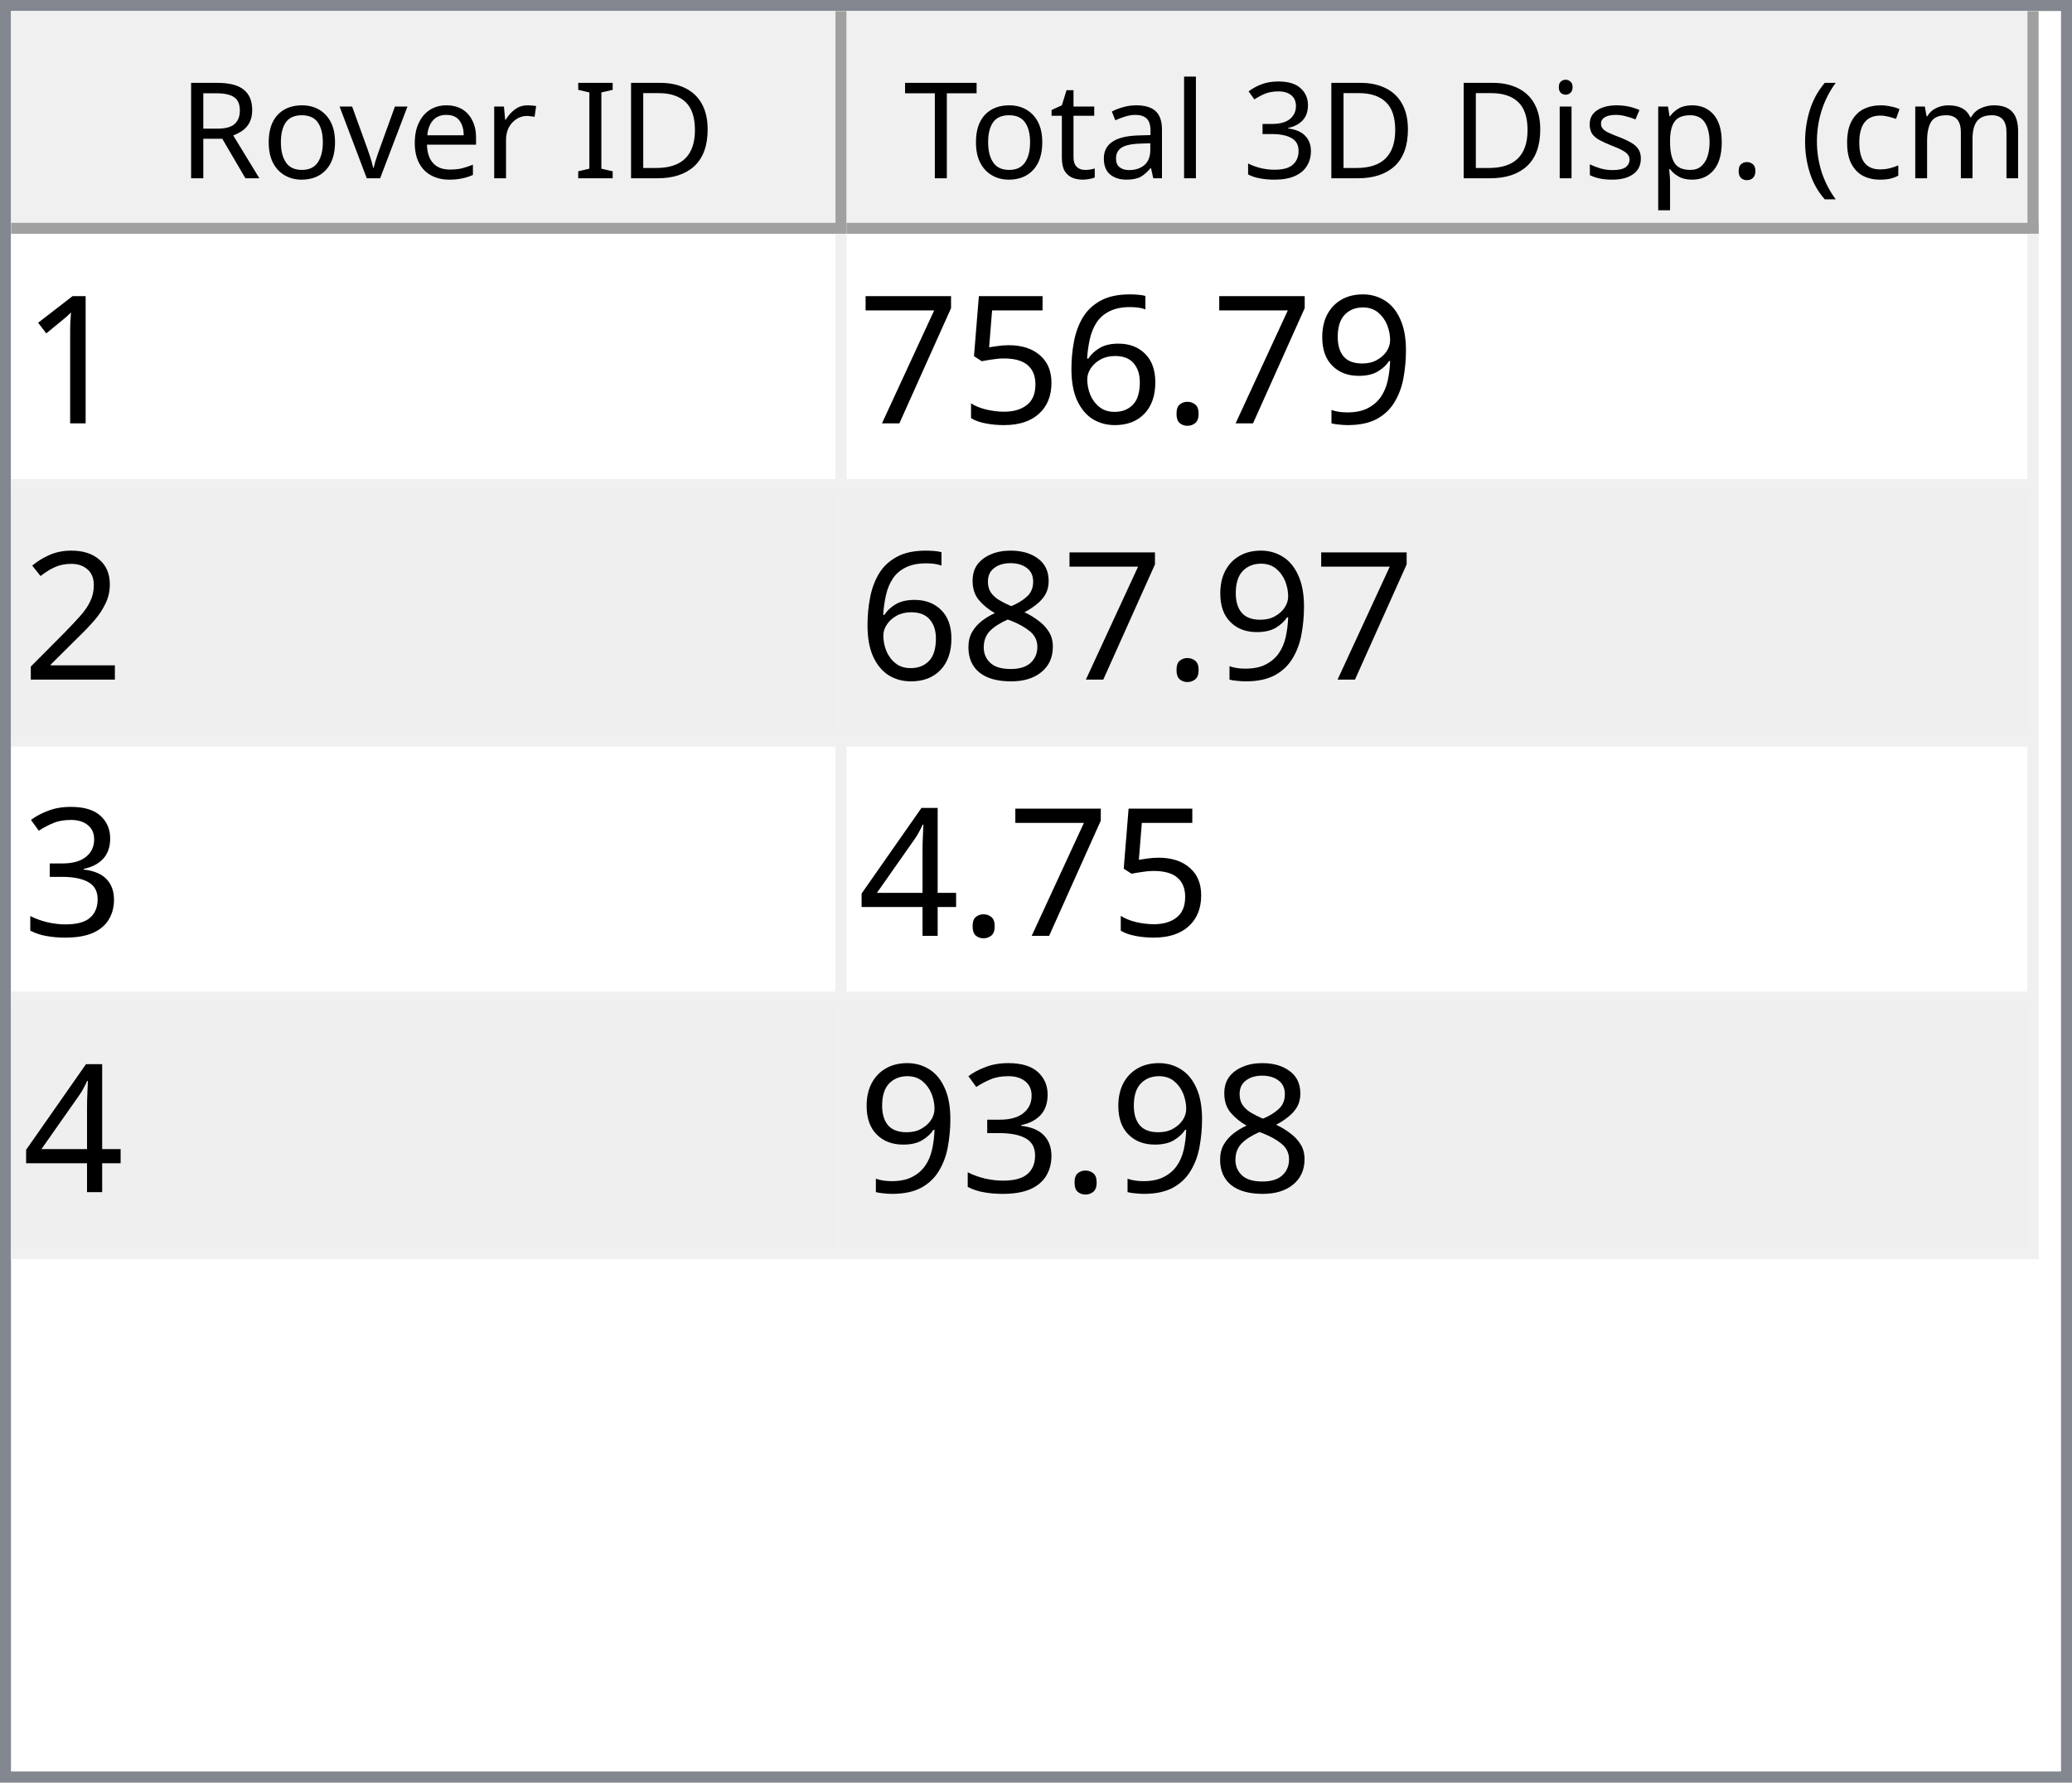
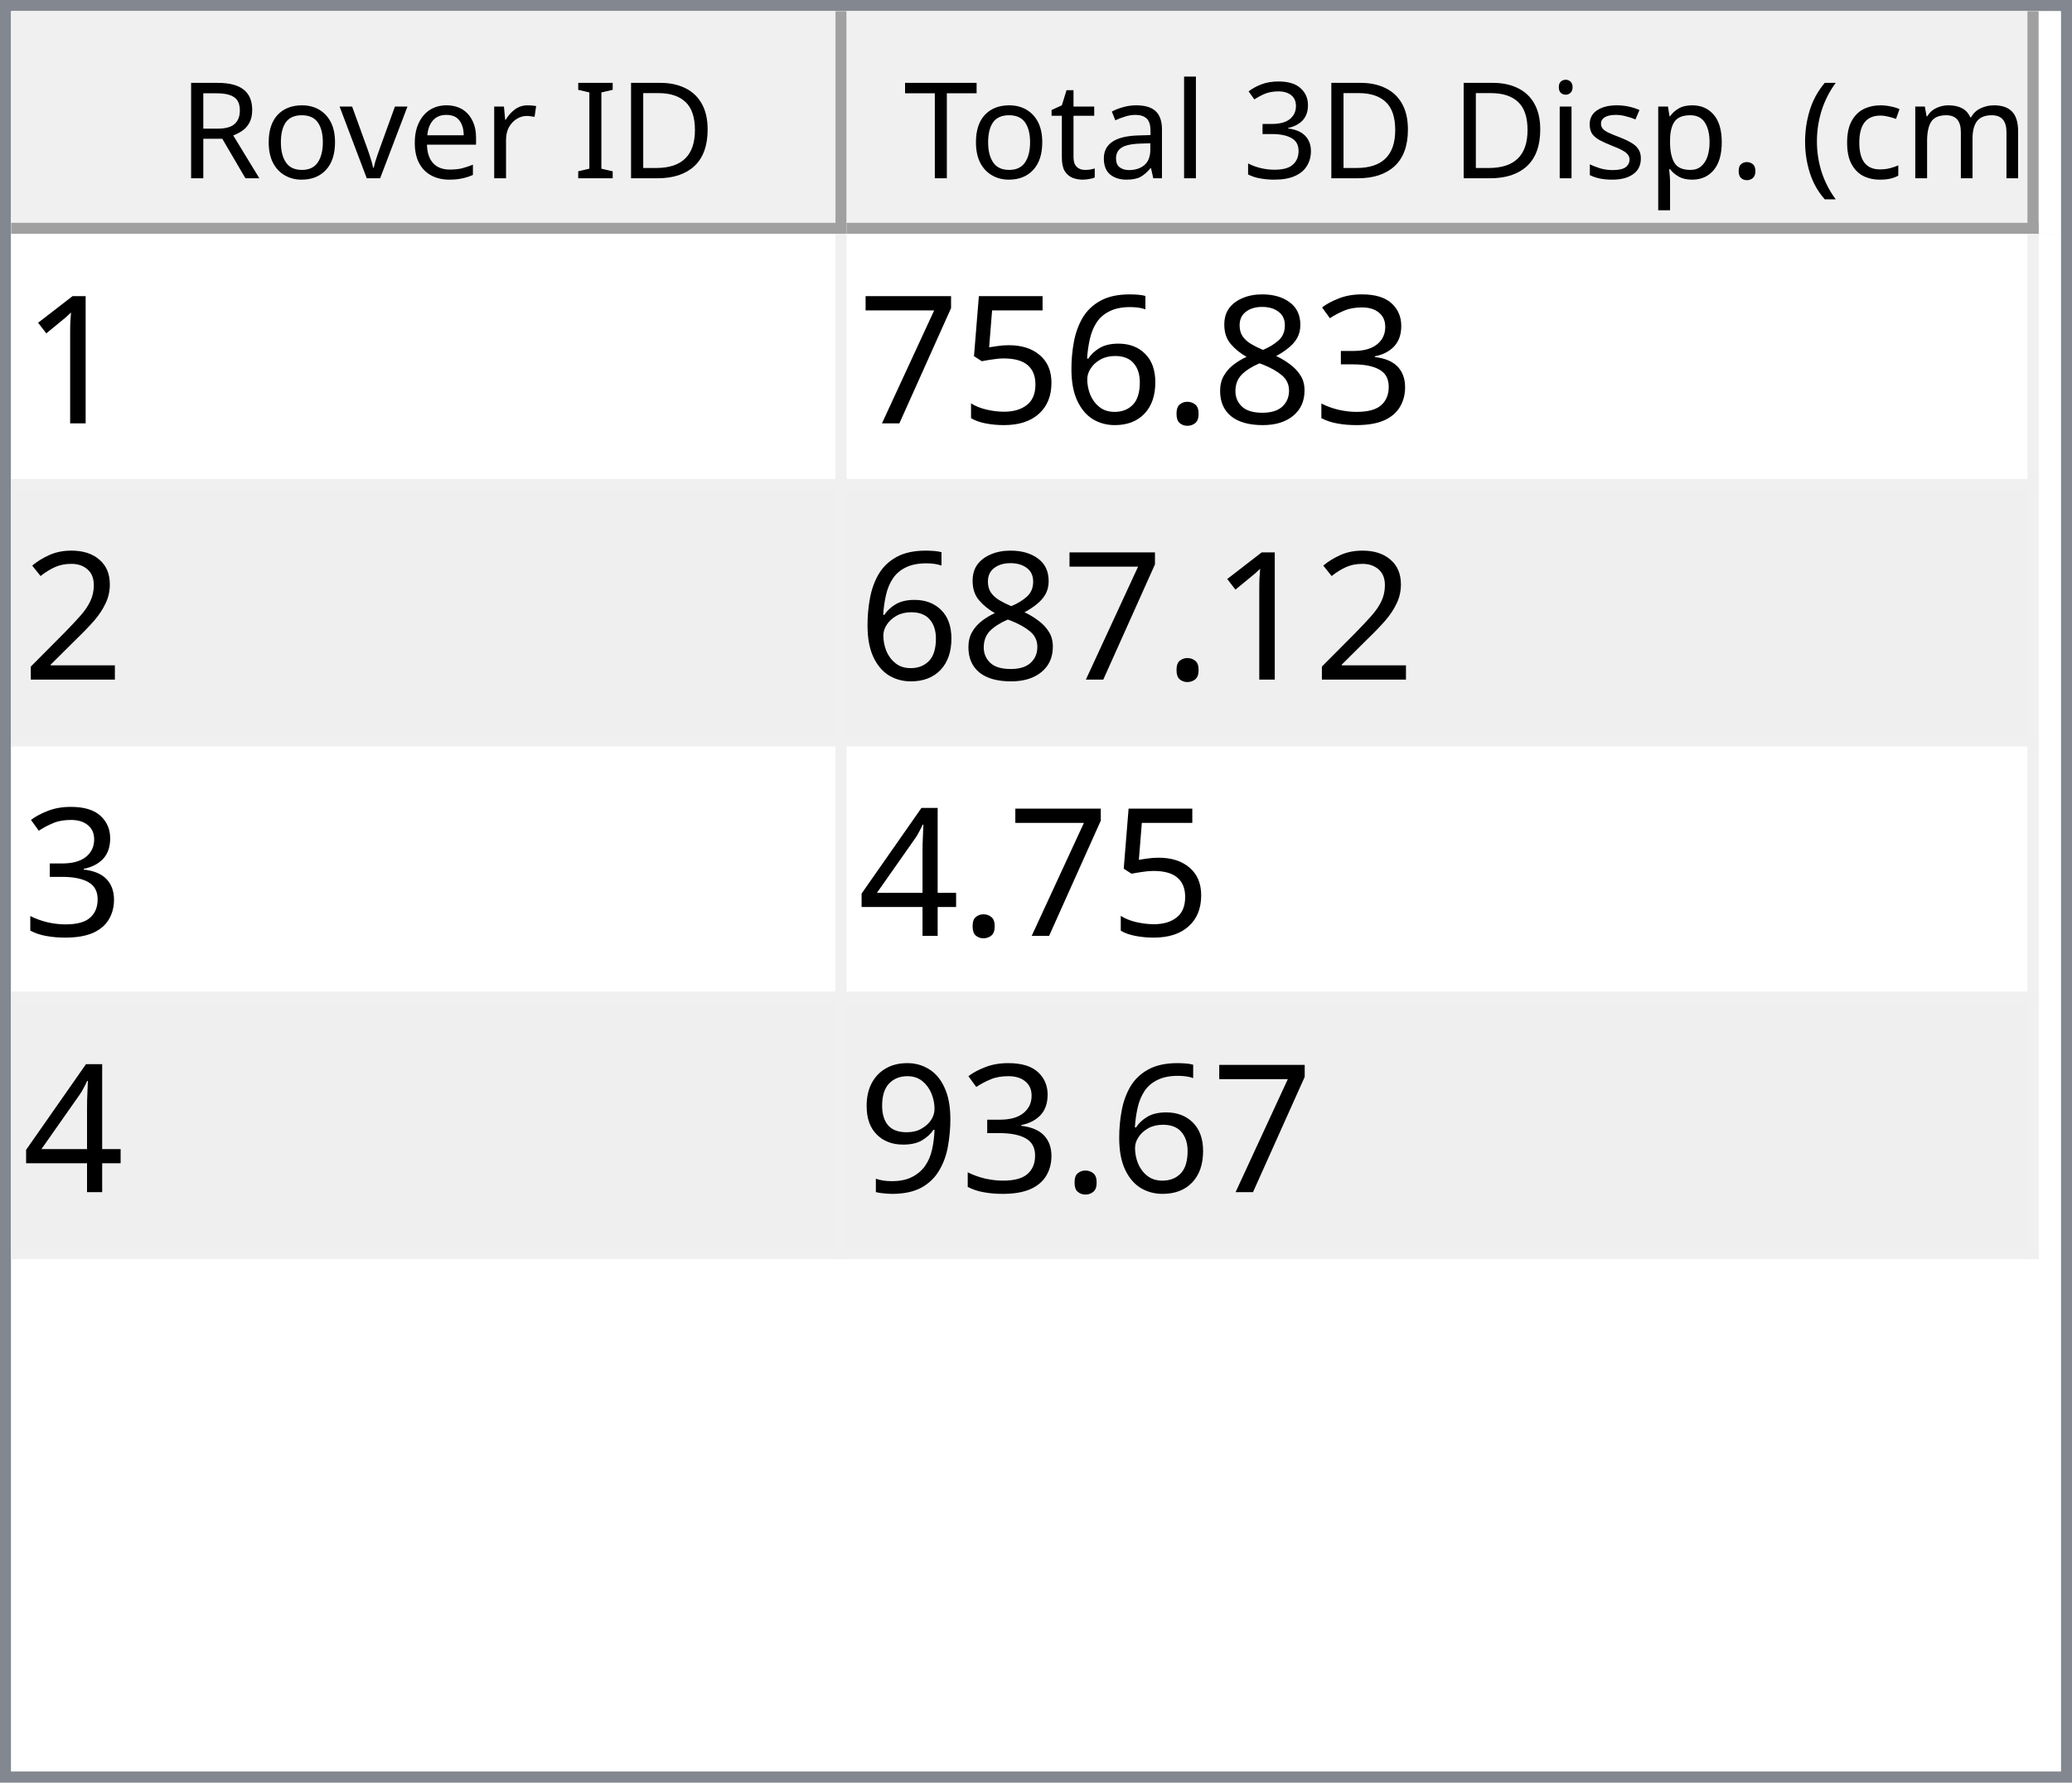
<svg xmlns="http://www.w3.org/2000/svg" style="fill-opacity:1; color-rendering:auto; color-interpolation:auto; text-rendering:auto; stroke:black; stroke-linecap:square; stroke-miterlimit:10; shape-rendering:auto; stroke-opacity:1; fill:black; stroke-dasharray:none; font-weight:normal; stroke-width:1; font-family:'Dialog'; font-style:normal; stroke-linejoin:miter; font-size:12px; stroke-dashoffset:0; image-rendering:auto;" width="186" height="160">
  <defs id="genericDefs" />
  <g>
    <defs id="defs1">
      <clipPath clipPathUnits="userSpaceOnUse" id="clipPath1">
        <path d="M0 0 L186 0 L186 160 L0 160 L0 0 Z" />
      </clipPath>
      <clipPath clipPathUnits="userSpaceOnUse" id="clipPath2">
        <path d="M0 0 L0 160 L186 160 L186 0 Z" />
      </clipPath>
      <clipPath clipPathUnits="userSpaceOnUse" id="clipPath3">
        <path d="M0 0 L0 20 L184 20 L184 0 Z" />
      </clipPath>
      <clipPath clipPathUnits="userSpaceOnUse" id="clipPath4">
        <path d="M0 0 L0 20 L75 20 L75 0 Z" />
      </clipPath>
      <clipPath clipPathUnits="userSpaceOnUse" id="clipPath5">
        <path d="M1 1 L1 19 L74 19 L74 1 Z" />
      </clipPath>
      <clipPath clipPathUnits="userSpaceOnUse" id="clipPath6">
        <path d="M0 0 L0 18 L73 18 L73 0 Z" />
      </clipPath>
      <clipPath clipPathUnits="userSpaceOnUse" id="clipPath7">
        <path d="M-0.5 -0.5 L-0.5 19.5 L74.5 19.5 L74.5 -0.5 Z" />
      </clipPath>
      <clipPath clipPathUnits="userSpaceOnUse" id="clipPath8">
        <path d="M0 0 L0 20 L107 20 L107 0 Z" />
      </clipPath>
      <clipPath clipPathUnits="userSpaceOnUse" id="clipPath9">
        <path d="M1 1 L1 19 L106 19 L106 1 Z" />
      </clipPath>
      <clipPath clipPathUnits="userSpaceOnUse" id="clipPath10">
        <path d="M0 0 L0 18 L105 18 L105 0 Z" />
      </clipPath>
      <clipPath clipPathUnits="userSpaceOnUse" id="clipPath11">
        <path d="M-0.5 -0.5 L-0.5 19.5 L106.5 19.5 L106.5 -0.5 Z" />
      </clipPath>
      <clipPath clipPathUnits="userSpaceOnUse" id="clipPath12">
        <path d="M0 0 L0 138 L184 138 L184 0 Z" />
      </clipPath>
      <clipPath clipPathUnits="userSpaceOnUse" id="clipPath13">
        <path d="M0 0 L0 92 L182 92 L182 0 Z" />
      </clipPath>
      <clipPath clipPathUnits="userSpaceOnUse" id="clipPath14">
        <path d="M-0.5 -0.5 L-0.5 91.5 L181.5 91.5 L181.5 -0.5 Z" />
      </clipPath>
      <clipPath clipPathUnits="userSpaceOnUse" id="clipPath15">
        <path d="M0 0 L0 22 L74 22 L74 0 Z" />
      </clipPath>
      <clipPath clipPathUnits="userSpaceOnUse" id="clipPath16">
        <path d="M0 0 L0 22 L106 22 L106 0 Z" />
      </clipPath>
      <font horiz-adv-x="64.551" id="font1">
        <font-face ascent="107.91" descent="25.098" units-per-em="100" style="font-style:normal; font-family:Segoe UI; font-weight:normal;" />
        <missing-glyph horiz-adv-x="64.551" d="M8.109 0 L8.109 68.266 L56.453 68.266 L56.453 0 L8.109 0 ZM15.328 7.234 L49.219 7.234 L49.219 61.031 L15.328 61.031 L15.328 7.234 Z" />
        <glyph unicode="D" horiz-adv-x="70.117" d="M9.188 0 L9.188 70.016 L28.516 70.016 Q65.531 70.016 65.531 35.891 Q65.531 19.672 55.25 9.836 Q44.969 0 27.734 0 L9.188 0 ZM17.391 62.594 L17.391 7.422 L27.828 7.422 Q41.609 7.422 49.273 14.797 Q56.938 22.172 56.938 35.688 Q56.938 62.594 28.328 62.594 L17.391 62.594 Z" />
        <glyph unicode="I" horiz-adv-x="26.611" d="M17.391 0 L9.188 0 L9.188 70.016 L17.391 70.016 L17.391 0 Z" />
        <glyph unicode=" " horiz-adv-x="27.393" d="" />
        <glyph unicode="r" horiz-adv-x="34.766" d="M34.188 41.891 Q32.078 43.5 28.125 43.5 Q23 43.5 19.555 38.672 Q16.109 33.844 16.109 25.484 L16.109 0 L8.109 0 L8.109 50 L16.109 50 L16.109 39.703 L16.312 39.703 Q18.016 44.969 21.531 47.922 Q25.047 50.875 29.391 50.875 Q32.516 50.875 34.188 50.203 L34.188 41.891 Z" />
        <glyph unicode="e" horiz-adv-x="52.295" d="M48.297 23 L12.984 23 Q13.188 14.656 17.484 10.109 Q21.781 5.562 29.297 5.562 Q37.75 5.562 44.828 11.141 L44.828 3.609 Q38.234 -1.172 27.391 -1.172 Q16.797 -1.172 10.742 5.641 Q4.688 12.453 4.688 24.812 Q4.688 36.469 11.305 43.82 Q17.922 51.172 27.734 51.172 Q37.547 51.172 42.922 44.828 Q48.297 38.484 48.297 27.203 L48.297 23 ZM40.094 29.781 Q40.047 36.719 36.75 40.578 Q33.453 44.438 27.594 44.438 Q21.922 44.438 17.969 40.383 Q14.016 36.328 13.094 29.781 L40.094 29.781 Z" />
        <glyph unicode="v" horiz-adv-x="47.9" d="M47.406 50 L27.484 0 L19.625 0 L0.688 50 L9.469 50 L22.172 13.672 Q23.578 9.672 23.922 6.688 L24.125 6.688 Q24.609 10.453 25.688 13.484 L38.969 50 L47.406 50 Z" />
        <glyph unicode="o" horiz-adv-x="58.594" d="M29 -1.172 Q17.922 -1.172 11.305 5.836 Q4.688 12.844 4.688 24.422 Q4.688 37.016 11.57 44.094 Q18.453 51.172 30.172 51.172 Q41.359 51.172 47.633 44.289 Q53.906 37.406 53.906 25.203 Q53.906 13.234 47.141 6.031 Q40.375 -1.172 29 -1.172 ZM29.594 44.438 Q21.875 44.438 17.383 39.188 Q12.891 33.938 12.891 24.703 Q12.891 15.828 17.43 10.695 Q21.969 5.562 29.594 5.562 Q37.359 5.562 41.531 10.594 Q45.703 15.625 45.703 24.906 Q45.703 34.281 41.531 39.359 Q37.359 44.438 29.594 44.438 Z" />
        <glyph unicode="R" horiz-adv-x="59.814" d="M59.375 0 L49.609 0 L37.891 19.625 Q36.281 22.359 34.766 24.289 Q33.25 26.219 31.664 27.438 Q30.078 28.656 28.25 29.219 Q26.422 29.781 24.125 29.781 L17.391 29.781 L17.391 0 L9.188 0 L9.188 70.016 L30.078 70.016 Q34.672 70.016 38.555 68.867 Q42.438 67.719 45.289 65.375 Q48.141 63.031 49.758 59.547 Q51.375 56.062 51.375 51.375 Q51.375 47.703 50.273 44.656 Q49.172 41.609 47.148 39.211 Q45.125 36.812 42.266 35.133 Q39.406 33.453 35.844 32.516 L35.844 32.328 Q37.594 31.547 38.891 30.547 Q40.188 29.547 41.359 28.18 Q42.531 26.812 43.68 25.078 Q44.828 23.344 46.234 21.047 L59.375 0 ZM17.391 62.594 L17.391 37.203 L28.516 37.203 Q31.594 37.203 34.203 38.133 Q36.812 39.062 38.719 40.797 Q40.625 42.531 41.703 45.047 Q42.781 47.562 42.781 50.688 Q42.781 56.297 39.141 59.445 Q35.5 62.594 28.609 62.594 L17.391 62.594 Z" />
        <glyph unicode=")" horiz-adv-x="30.176" d="M8.297 -15.922 L1.172 -15.922 Q16.406 2.344 16.406 26.812 Q16.406 51.469 1.078 70.016 L8.297 70.016 Q23.531 52.156 23.531 26.703 Q23.531 1.375 8.297 -15.922 Z" />
        <glyph unicode="m" horiz-adv-x="86.133" d="M79.109 0 L71.094 0 L71.094 28.719 Q71.094 37.016 68.531 40.727 Q65.969 44.438 59.906 44.438 Q54.781 44.438 51.195 39.75 Q47.609 35.062 47.609 28.516 L47.609 0 L39.594 0 L39.594 29.688 Q39.594 44.438 28.219 44.438 Q22.953 44.438 19.531 40.016 Q16.109 35.594 16.109 28.516 L16.109 0 L8.109 0 L8.109 50 L16.109 50 L16.109 42.094 L16.312 42.094 Q21.625 51.172 31.844 51.172 Q36.969 51.172 40.773 48.312 Q44.578 45.453 46 40.828 Q51.562 51.172 62.594 51.172 Q79.109 51.172 79.109 30.812 L79.109 0 Z" />
        <glyph unicode="c" horiz-adv-x="46.191" d="M42.188 2.297 Q36.422 -1.172 28.516 -1.172 Q17.828 -1.172 11.258 5.789 Q4.688 12.75 4.688 23.828 Q4.688 36.188 11.766 43.68 Q18.844 51.172 30.672 51.172 Q37.25 51.172 42.281 48.734 L42.281 40.531 Q36.719 44.438 30.375 44.438 Q22.703 44.438 17.797 38.945 Q12.891 33.453 12.891 24.516 Q12.891 15.719 17.508 10.641 Q22.125 5.562 29.891 5.562 Q36.422 5.562 42.188 9.906 L42.188 2.297 Z" />
        <glyph unicode="(" horiz-adv-x="30.176" d="M29.109 -15.922 L21.969 -15.922 Q6.844 1.375 6.844 26.703 Q6.844 52.156 21.969 70.016 L29.203 70.016 Q13.875 51.469 13.875 26.812 Q13.875 2.344 29.109 -15.922 Z" />
        <glyph unicode="." horiz-adv-x="21.68" d="M10.891 -1.078 Q8.641 -1.078 7.055 0.539 Q5.469 2.156 5.469 4.391 Q5.469 6.641 7.055 8.273 Q8.641 9.906 10.891 9.906 Q13.188 9.906 14.797 8.273 Q16.406 6.641 16.406 4.391 Q16.406 2.156 14.797 0.539 Q13.188 -1.078 10.891 -1.078 Z" />
        <glyph unicode="p" horiz-adv-x="58.789" d="M16.312 7.234 L16.109 7.234 L16.109 -23 L8.109 -23 L8.109 50 L16.109 50 L16.109 41.219 L16.312 41.219 Q22.219 51.172 33.594 51.172 Q43.266 51.172 48.688 44.461 Q54.109 37.75 54.109 26.469 Q54.109 13.922 48 6.375 Q41.891 -1.172 31.297 -1.172 Q21.578 -1.172 16.312 7.234 ZM16.109 27.391 L16.109 20.406 Q16.109 14.203 20.141 9.883 Q24.172 5.562 30.375 5.562 Q37.641 5.562 41.773 11.133 Q45.906 16.703 45.906 26.609 Q45.906 34.969 42.047 39.703 Q38.188 44.438 31.594 44.438 Q24.609 44.438 20.359 39.578 Q16.109 34.719 16.109 27.391 Z" />
        <glyph unicode="s" horiz-adv-x="42.432" d="M5.078 1.812 L5.078 10.406 Q11.625 5.562 19.484 5.562 Q30.031 5.562 30.031 12.594 Q30.031 14.594 29.125 15.992 Q28.219 17.391 26.68 18.461 Q25.141 19.531 23.07 20.383 Q21 21.234 18.609 22.172 Q15.281 23.484 12.766 24.828 Q10.25 26.172 8.57 27.859 Q6.891 29.547 6.031 31.695 Q5.172 33.844 5.172 36.719 Q5.172 40.234 6.789 42.945 Q8.406 45.656 11.086 47.484 Q13.766 49.312 17.211 50.242 Q20.656 51.172 24.312 51.172 Q30.812 51.172 35.938 48.922 L35.938 40.828 Q30.422 44.438 23.25 44.438 Q21 44.438 19.195 43.922 Q17.391 43.406 16.094 42.477 Q14.797 41.547 14.086 40.258 Q13.375 38.969 13.375 37.406 Q13.375 35.453 14.086 34.133 Q14.797 32.812 16.164 31.789 Q17.531 30.766 19.484 29.938 Q21.438 29.109 23.922 28.125 Q27.25 26.859 29.883 25.516 Q32.516 24.172 34.375 22.484 Q36.234 20.797 37.234 18.602 Q38.234 16.406 38.234 13.375 Q38.234 9.672 36.602 6.938 Q34.969 4.203 32.234 2.398 Q29.5 0.594 25.93 -0.289 Q22.359 -1.172 18.453 -1.172 Q10.75 -1.172 5.078 1.812 Z" />
        <glyph unicode="i" horiz-adv-x="24.219" d="M12.203 62.703 Q10.062 62.703 8.547 64.164 Q7.031 65.625 7.031 67.875 Q7.031 70.125 8.547 71.609 Q10.062 73.094 12.203 73.094 Q14.406 73.094 15.945 71.609 Q17.484 70.125 17.484 67.875 Q17.484 65.719 15.945 64.211 Q14.406 62.703 12.203 62.703 ZM16.109 0 L8.109 0 L8.109 50 L16.109 50 L16.109 0 Z" />
        <glyph unicode="3" horiz-adv-x="53.906" d="M46.531 19.828 Q46.531 15.094 44.75 11.211 Q42.969 7.328 39.719 4.57 Q36.469 1.812 31.93 0.297 Q27.391 -1.219 21.922 -1.219 Q11.922 -1.219 6 2.594 L6 11.188 Q13.094 5.609 22.219 5.609 Q25.875 5.609 28.828 6.539 Q31.781 7.469 33.906 9.227 Q36.031 10.984 37.18 13.477 Q38.328 15.969 38.328 19.094 Q38.328 32.812 18.797 32.812 L12.984 32.812 L12.984 39.594 L18.5 39.594 Q35.797 39.594 35.797 52.484 Q35.797 64.406 22.609 64.406 Q15.188 64.406 8.688 59.422 L8.688 67.188 Q15.375 71.188 24.609 71.188 Q29 71.188 32.57 69.969 Q36.141 68.75 38.68 66.555 Q41.219 64.359 42.609 61.281 Q44 58.203 44 54.5 Q44 40.672 30.031 36.719 L30.031 36.531 Q33.594 36.141 36.625 34.797 Q39.656 33.453 41.852 31.305 Q44.047 29.156 45.289 26.25 Q46.531 23.344 46.531 19.828 Z" />
        <glyph unicode="l" horiz-adv-x="24.219" d="M16.109 0 L8.109 0 L8.109 74.031 L16.109 74.031 L16.109 0 Z" />
        <glyph unicode="a" horiz-adv-x="50.879" d="M43.891 0 L35.891 0 L35.891 7.812 L35.688 7.812 Q30.469 -1.172 20.312 -1.172 Q12.844 -1.172 8.617 2.781 Q4.391 6.734 4.391 13.281 Q4.391 27.297 20.906 29.594 L35.891 31.688 Q35.891 44.438 25.594 44.438 Q16.547 44.438 9.281 38.281 L9.281 46.484 Q16.656 51.172 26.266 51.172 Q43.891 51.172 43.891 32.516 L43.891 0 ZM35.891 25.297 L23.828 23.641 Q18.266 22.859 15.43 20.875 Q12.594 18.891 12.594 13.875 Q12.594 10.203 15.211 7.883 Q17.828 5.562 22.172 5.562 Q28.125 5.562 32.008 9.742 Q35.891 13.922 35.891 20.312 L35.891 25.297 Z" />
        <glyph unicode="t" horiz-adv-x="33.887" d="M31.297 0.484 Q28.469 -1.078 23.828 -1.078 Q10.688 -1.078 10.688 13.578 L10.688 43.172 L2.094 43.172 L2.094 50 L10.688 50 L10.688 62.203 L18.703 64.797 L18.703 50 L31.297 50 L31.297 43.172 L18.703 43.172 L18.703 14.984 Q18.703 9.969 20.414 7.82 Q22.125 5.672 26.078 5.672 Q29.109 5.672 31.297 7.328 L31.297 0.484 Z" />
        <glyph unicode="T" horiz-adv-x="52.393" d="M50.594 62.594 L30.375 62.594 L30.375 0 L22.172 0 L22.172 62.594 L2 62.594 L2 70.016 L50.594 70.016 L50.594 62.594 Z" />
      </font>
      <font horiz-adv-x="75.0" id="font2">
        <font-face ascent="100.537" descent="21.973" units-per-em="100" style="font-style:normal; font-family:sans-serif; font-weight:normal;" />
        <missing-glyph horiz-adv-x="75.0" d="M12.5 0 L12.5 62.5 L62.5 62.5 L62.5 0 L12.5 0 ZM14.062 1.562 L60.938 1.562 L60.938 60.938 L14.062 60.938 L14.062 1.562 Z" />
        <glyph unicode="1" horiz-adv-x="55.615" d="M37.25 0 L28.469 0 L28.469 56 Q25.297 52.984 20.141 49.953 Q14.984 46.922 10.891 45.406 L10.891 53.906 Q18.266 57.375 23.781 62.305 Q29.297 67.234 31.594 71.875 L37.25 71.875 L37.25 0 Z" />
-         <glyph unicode="9" horiz-adv-x="55.615" d="M5.469 16.547 L13.922 17.328 Q14.984 11.375 18.016 8.688 Q21.047 6 25.781 6 Q29.828 6 32.883 7.859 Q35.938 9.719 37.891 12.82 Q39.844 15.922 41.164 21.195 Q42.484 26.469 42.484 31.938 Q42.484 32.516 42.438 33.688 Q39.797 29.5 35.234 26.883 Q30.672 24.266 25.344 24.266 Q16.453 24.266 10.305 30.711 Q4.156 37.156 4.156 47.703 Q4.156 58.594 10.578 65.234 Q17 71.875 26.656 71.875 Q33.641 71.875 39.43 68.117 Q45.219 64.359 48.219 57.398 Q51.219 50.438 51.219 37.25 Q51.219 23.531 48.242 15.406 Q45.266 7.281 39.383 3.031 Q33.5 -1.219 25.594 -1.219 Q17.188 -1.219 11.867 3.445 Q6.547 8.109 5.469 16.547 ZM41.453 48.141 Q41.453 55.719 37.43 60.156 Q33.406 64.594 27.734 64.594 Q21.875 64.594 17.531 59.812 Q13.188 55.031 13.188 47.406 Q13.188 40.578 17.312 36.305 Q21.438 32.031 27.484 32.031 Q33.594 32.031 37.523 36.305 Q41.453 40.578 41.453 48.141 Z" />
+         <glyph unicode="3" horiz-adv-x="55.615" d="M4.203 18.891 L12.984 20.062 Q14.5 12.594 18.141 9.297 Q21.781 6 27 6 Q33.203 6 37.477 10.297 Q41.75 14.594 41.75 20.953 Q41.75 27 37.797 30.93 Q33.844 34.859 27.734 34.859 Q25.25 34.859 21.531 33.891 L22.516 41.609 Q23.391 41.5 23.922 41.5 Q29.547 41.5 34.039 44.43 Q38.531 47.359 38.531 53.469 Q38.531 58.297 35.258 61.477 Q31.984 64.656 26.812 64.656 Q21.688 64.656 18.266 61.43 Q14.844 58.203 13.875 51.766 L5.078 53.328 Q6.688 62.156 12.398 67.016 Q18.109 71.875 26.609 71.875 Q32.469 71.875 37.398 69.359 Q42.328 66.844 44.945 62.5 Q47.562 58.156 47.562 53.266 Q47.562 48.641 45.07 44.828 Q42.578 41.016 37.703 38.766 Q44.047 37.312 47.562 32.695 Q51.078 28.078 51.078 21.141 Q51.078 11.766 44.242 5.25 Q37.406 -1.266 26.953 -1.266 Q17.531 -1.266 11.305 4.352 Q5.078 9.969 4.203 18.891 Z" />
+         <glyph unicode="8" horiz-adv-x="55.615" d="M17.672 38.812 Q12.203 40.828 9.57 44.539 Q6.938 48.25 6.938 53.422 Q6.938 61.234 12.555 66.555 Q18.172 71.875 27.484 71.875 Q36.859 71.875 42.578 66.43 Q48.297 60.984 48.297 53.172 Q48.297 48.188 45.68 44.508 Q43.062 40.828 37.75 38.812 Q44.344 36.672 47.781 31.883 Q51.219 27.094 51.219 20.453 Q51.219 11.281 44.727 5.031 Q38.234 -1.219 27.641 -1.219 Q17.047 -1.219 10.547 5.055 Q4.047 11.328 4.047 20.703 Q4.047 27.688 7.594 32.398 Q11.141 37.109 17.672 38.812 ZM15.922 53.719 Q15.922 48.641 19.195 45.414 Q22.469 42.188 27.688 42.188 Q32.766 42.188 36.016 45.383 Q39.266 48.578 39.266 53.219 Q39.266 58.062 35.914 61.359 Q32.562 64.656 27.594 64.656 Q22.562 64.656 19.242 61.43 Q15.922 58.203 15.922 53.719 ZM13.094 20.656 Q13.094 16.891 14.875 13.375 Q16.656 9.859 20.172 7.93 Q23.688 6 27.734 6 Q34.031 6 38.133 10.055 Q42.234 14.109 42.234 20.359 Q42.234 26.703 38.016 30.859 Q33.797 35.016 27.438 35.016 Q21.234 35.016 17.164 30.914 Q13.094 26.812 13.094 20.656 Z" />
        <glyph unicode="." horiz-adv-x="27.783" d="M9.078 0 L9.078 10.016 L19.094 10.016 L19.094 0 L9.078 0 Z" />
        <glyph unicode="6" horiz-adv-x="55.615" d="M49.75 54.047 L41.016 53.375 Q39.844 58.547 37.703 60.891 Q34.125 64.656 28.906 64.656 Q24.703 64.656 21.531 62.312 Q17.391 59.281 14.992 53.469 Q12.594 47.656 12.5 36.922 Q15.672 41.75 20.266 44.094 Q24.859 46.438 29.891 46.438 Q38.672 46.438 44.852 39.969 Q51.031 33.5 51.031 23.25 Q51.031 16.5 48.125 10.719 Q45.219 4.938 40.141 1.859 Q35.062 -1.219 28.609 -1.219 Q17.625 -1.219 10.695 6.859 Q3.766 14.938 3.766 33.5 Q3.766 54.25 11.422 63.672 Q18.109 71.875 29.438 71.875 Q37.891 71.875 43.289 67.141 Q48.688 62.406 49.75 54.047 ZM13.875 23.188 Q13.875 18.656 15.797 14.508 Q17.719 10.359 21.188 8.18 Q24.656 6 28.469 6 Q34.031 6 38.039 10.492 Q42.047 14.984 42.047 22.703 Q42.047 30.125 38.086 34.398 Q34.125 38.672 28.125 38.672 Q22.172 38.672 18.023 34.398 Q13.875 30.125 13.875 23.188 Z" />
        <glyph unicode="5" horiz-adv-x="55.615" d="M4.156 18.75 L13.375 19.531 Q14.406 12.797 18.141 9.398 Q21.875 6 27.156 6 Q33.5 6 37.891 10.789 Q42.281 15.578 42.281 23.484 Q42.281 31 38.062 35.352 Q33.844 39.703 27 39.703 Q22.75 39.703 19.336 37.773 Q15.922 35.844 13.969 32.766 L5.719 33.844 L12.641 70.609 L48.25 70.609 L48.25 62.203 L19.672 62.203 L15.828 42.969 Q22.266 47.469 29.344 47.469 Q38.719 47.469 45.164 40.969 Q51.609 34.469 51.609 24.266 Q51.609 14.547 45.953 7.469 Q39.062 -1.219 27.156 -1.219 Q17.391 -1.219 11.211 4.25 Q5.031 9.719 4.156 18.75 Z" />
        <glyph unicode="7" horiz-adv-x="55.615" d="M4.734 62.203 L4.734 70.656 L51.078 70.656 L51.078 63.812 Q44.234 56.547 37.523 44.484 Q30.812 32.422 27.156 19.672 Q24.516 10.688 23.781 0 L14.75 0 Q14.891 8.453 18.062 20.414 Q21.234 32.375 27.172 43.484 Q33.109 54.594 39.797 62.203 L4.734 62.203 Z" />
        <glyph unicode="2" horiz-adv-x="55.615" d="M50.344 8.453 L50.344 0 L3.031 0 Q2.938 3.172 4.047 6.109 Q5.859 10.938 9.836 15.625 Q13.812 20.312 21.344 26.469 Q33.016 36.031 37.117 41.625 Q41.219 47.219 41.219 52.203 Q41.219 57.422 37.477 61.008 Q33.734 64.594 27.734 64.594 Q21.391 64.594 17.578 60.789 Q13.766 56.984 13.719 50.25 L4.688 51.172 Q5.609 61.281 11.664 66.578 Q17.719 71.875 27.938 71.875 Q38.234 71.875 44.242 66.164 Q50.25 60.453 50.25 52 Q50.25 47.703 48.492 43.555 Q46.734 39.406 42.656 34.812 Q38.578 30.219 29.109 22.219 Q21.188 15.578 18.945 13.211 Q16.703 10.844 15.234 8.453 L50.344 8.453 Z" />
-         <glyph unicode="8" horiz-adv-x="55.615" d="M17.672 38.812 Q12.203 40.828 9.57 44.539 Q6.938 48.25 6.938 53.422 Q6.938 61.234 12.555 66.555 Q18.172 71.875 27.484 71.875 Q36.859 71.875 42.578 66.43 Q48.297 60.984 48.297 53.172 Q48.297 48.188 45.68 44.508 Q43.062 40.828 37.75 38.812 Q44.344 36.672 47.781 31.883 Q51.219 27.094 51.219 20.453 Q51.219 11.281 44.727 5.031 Q38.234 -1.219 27.641 -1.219 Q17.047 -1.219 10.547 5.055 Q4.047 11.328 4.047 20.703 Q4.047 27.688 7.594 32.398 Q11.141 37.109 17.672 38.812 ZM15.922 53.719 Q15.922 48.641 19.195 45.414 Q22.469 42.188 27.688 42.188 Q32.766 42.188 36.016 45.383 Q39.266 48.578 39.266 53.219 Q39.266 58.062 35.914 61.359 Q32.562 64.656 27.594 64.656 Q22.562 64.656 19.242 61.43 Q15.922 58.203 15.922 53.719 ZM13.094 20.656 Q13.094 16.891 14.875 13.375 Q16.656 9.859 20.172 7.93 Q23.688 6 27.734 6 Q34.031 6 38.133 10.055 Q42.234 14.109 42.234 20.359 Q42.234 26.703 38.016 30.859 Q33.797 35.016 27.438 35.016 Q21.234 35.016 17.164 30.914 Q13.094 26.812 13.094 20.656 Z" />
-         <glyph unicode="3" horiz-adv-x="55.615" d="M4.203 18.891 L12.984 20.062 Q14.5 12.594 18.141 9.297 Q21.781 6 27 6 Q33.203 6 37.477 10.297 Q41.75 14.594 41.75 20.953 Q41.75 27 37.797 30.93 Q33.844 34.859 27.734 34.859 Q25.25 34.859 21.531 33.891 L22.516 41.609 Q23.391 41.5 23.922 41.5 Q29.547 41.5 34.039 44.43 Q38.531 47.359 38.531 53.469 Q38.531 58.297 35.258 61.477 Q31.984 64.656 26.812 64.656 Q21.688 64.656 18.266 61.43 Q14.844 58.203 13.875 51.766 L5.078 53.328 Q6.688 62.156 12.398 67.016 Q18.109 71.875 26.609 71.875 Q32.469 71.875 37.398 69.359 Q42.328 66.844 44.945 62.5 Q47.562 58.156 47.562 53.266 Q47.562 48.641 45.07 44.828 Q42.578 41.016 37.703 38.766 Q44.047 37.312 47.562 32.695 Q51.078 28.078 51.078 21.141 Q51.078 11.766 44.242 5.25 Q37.406 -1.266 26.953 -1.266 Q17.531 -1.266 11.305 4.352 Q5.078 9.969 4.203 18.891 Z" />
        <glyph unicode="4" horiz-adv-x="55.615" d="M32.328 0 L32.328 17.141 L1.266 17.141 L1.266 25.203 L33.938 71.578 L41.109 71.578 L41.109 25.203 L50.781 25.203 L50.781 17.141 L41.109 17.141 L41.109 0 L32.328 0 ZM32.328 25.203 L32.328 57.469 L9.906 25.203 L32.328 25.203 Z" />
+         <glyph unicode="9" horiz-adv-x="55.615" d="M5.469 16.547 L13.922 17.328 Q14.984 11.375 18.016 8.688 Q21.047 6 25.781 6 Q29.828 6 32.883 7.859 Q35.938 9.719 37.891 12.82 Q39.844 15.922 41.164 21.195 Q42.484 26.469 42.484 31.938 Q42.484 32.516 42.438 33.688 Q39.797 29.5 35.234 26.883 Q30.672 24.266 25.344 24.266 Q16.453 24.266 10.305 30.711 Q4.156 37.156 4.156 47.703 Q4.156 58.594 10.578 65.234 Q17 71.875 26.656 71.875 Q33.641 71.875 39.43 68.117 Q45.219 64.359 48.219 57.398 Q51.219 50.438 51.219 37.25 Q51.219 23.531 48.242 15.406 Q45.266 7.281 39.383 3.031 Q33.5 -1.219 25.594 -1.219 Q17.188 -1.219 11.867 3.445 Q6.547 8.109 5.469 16.547 ZM41.453 48.141 Q41.453 55.719 37.43 60.156 Q33.406 64.594 27.734 64.594 Q21.875 64.594 17.531 59.812 Q13.188 55.031 13.188 47.406 Q13.188 40.578 17.312 36.305 Q21.438 32.031 27.484 32.031 Q33.594 32.031 37.523 36.305 Q41.453 40.578 41.453 48.141 Z" />
      </font>
    </defs>
    <g style="fill:white; stroke:white;">
      <rect x="0" y="0" width="186" style="clip-path:url(#clipPath1); stroke:none;" height="160" />
    </g>
    <g style="fill:white; text-rendering:optimizeSpeed; color-rendering:optimizeSpeed; image-rendering:optimizeSpeed; shape-rendering:crispEdges; stroke:white; color-interpolation:sRGB;">
      <rect x="0" width="186" height="160" y="0" style="stroke:none;" />
      <path style="stroke:none;" d="M0 160 L186 160 L186 0 L0 0 Z" />
    </g>
    <g style="fill:rgb(240,240,240); font-family:'Segoe UI'; stroke:rgb(240,240,240);">
      <rect x="0" y="0" width="186" style="clip-path:url(#clipPath2); stroke:none;" height="160" />
    </g>
    <g style="fill:rgb(130,135,144); font-family:'Segoe UI'; stroke:rgb(130,135,144);">
      <path d="M0 0 L186 0 L186 160 L0 160 L0 0 ZM1 1 L185 1 L185 159 L1 159 L1 1 Z" style="fill-rule:evenodd; clip-path:url(#clipPath2); stroke:none;" />
    </g>
    <g style="fill:white; font-family:'Segoe UI'; stroke:white;" transform="translate(1,1)">
      <rect x="0" y="0" width="184" style="clip-path:url(#clipPath3); stroke:none;" height="20" />
    </g>
    <g style="fill:rgb(240,240,240); font-family:'Segoe UI'; stroke:rgb(240,240,240);" transform="translate(1,1)">
      <rect x="0" y="0" width="75" style="clip-path:url(#clipPath4); stroke:none;" height="20" />
    </g>
    <g style="font-family:'Segoe UI';" transform="translate(2,2)">
      <text x="14" xml:space="preserve" y="14" style="clip-path:url(#clipPath6); stroke:none;">Rover ID</text>
    </g>
    <g style="fill:rgb(160,160,160); font-family:'Segoe UI'; stroke:rgb(160,160,160); stroke-linejoin:bevel;" transform="translate(1.5,1.5)">
      <line x1="74" x2="74" y1="0" style="fill:none; clip-path:url(#clipPath7);" y2="19" />
    </g>
    <g style="fill:rgb(160,160,160); font-family:'Segoe UI'; stroke:rgb(160,160,160); stroke-linejoin:bevel;" transform="matrix(1,0,0,1,1,1) translate(0.5,0.5)">
      <line x1="0" x2="74" y1="19" style="fill:none; clip-path:url(#clipPath7);" y2="19" />
    </g>
    <g style="fill:rgb(240,240,240); font-family:'Segoe UI'; stroke:rgb(240,240,240);" transform="translate(76,1)">
      <rect x="0" y="0" width="107" style="clip-path:url(#clipPath8); stroke:none;" height="20" />
    </g>
    <g style="font-family:'Segoe UI';" transform="translate(77,2)">
      <text x="1" xml:space="preserve" y="14" style="clip-path:url(#clipPath10); stroke:none;"> Total 3D Disp. (cm)</text>
    </g>
    <g style="fill:rgb(160,160,160); font-family:'Segoe UI'; stroke:rgb(160,160,160); stroke-linejoin:bevel;" transform="translate(76.5,1.5)">
      <line x1="106" x2="106" y1="0" style="fill:none; clip-path:url(#clipPath11);" y2="19" />
    </g>
    <g style="fill:rgb(160,160,160); font-family:'Segoe UI'; stroke:rgb(160,160,160); stroke-linejoin:bevel;" transform="matrix(1,0,0,1,76,1) translate(0.5,0.5)">
      <line x1="0" x2="106" y1="19" style="fill:none; clip-path:url(#clipPath11);" y2="19" />
    </g>
    <g style="fill:white; font-family:'Segoe UI'; stroke:white;" transform="translate(1,21)">
      <rect x="0" y="0" width="184" style="clip-path:url(#clipPath12); stroke:none;" height="138" />
    </g>
    <g style="fill:rgb(240,240,240); font-size:16px; font-family:sans-serif; stroke:rgb(240,240,240);" transform="translate(1,21)">
      <rect x="0" y="0" width="182" style="clip-path:url(#clipPath13); stroke:none;" height="92" />
      <line transform="translate(0.5,0.5)" x1="0" x2="181" y1="22" style="clip-path:url(#clipPath14); fill:none; stroke-linejoin:bevel;" y2="22" />
    </g>
    <g transform="matrix(1,0,0,1,1,21) translate(0.5,0.5)" style="fill:rgb(240,240,240); font-size:16px; font-family:sans-serif; stroke:rgb(240,240,240); stroke-linejoin:bevel;">
      <line x1="0" x2="181" y1="45" style="fill:none; clip-path:url(#clipPath14);" y2="45" />
    </g>
    <g transform="matrix(1,0,0,1,1,21) translate(0.5,0.5)" style="fill:rgb(240,240,240); font-size:16px; font-family:sans-serif; stroke:rgb(240,240,240); stroke-linejoin:bevel;">
      <line x1="0" x2="181" y1="68" style="fill:none; clip-path:url(#clipPath14);" y2="68" />
    </g>
    <g transform="matrix(1,0,0,1,1,21) translate(0.5,0.5)" style="fill:rgb(240,240,240); font-size:16px; font-family:sans-serif; stroke:rgb(240,240,240); stroke-linejoin:bevel;">
      <line x1="0" x2="181" y1="91" style="fill:none; clip-path:url(#clipPath14);" y2="91" />
    </g>
    <g transform="matrix(1,0,0,1,1,21) translate(0.5,0.5)" style="fill:rgb(240,240,240); font-size:16px; font-family:sans-serif; stroke:rgb(240,240,240); stroke-linejoin:bevel;">
      <line x1="74" x2="74" y1="0" style="fill:none; clip-path:url(#clipPath14);" y2="91" />
    </g>
    <g transform="matrix(1,0,0,1,1,21) translate(0.5,0.5)" style="fill:rgb(240,240,240); font-size:16px; font-family:sans-serif; stroke:rgb(240,240,240); stroke-linejoin:bevel;">
      <line x1="181" x2="181" y1="0" style="fill:none; clip-path:url(#clipPath14);" y2="91" />
    </g>
    <g style="fill:white; font-size:16px; font-family:sans-serif; stroke:white;" transform="matrix(1,0,0,1,1,21)">
      <rect x="0" y="0" width="74" style="clip-path:url(#clipPath15); stroke:none;" height="22" />
      <text x="1" y="17" style="fill:black; clip-path:url(#clipPath15); stroke:none;" xml:space="preserve">1</text>
    </g>
    <g style="fill:white; font-size:16px; font-family:sans-serif; stroke:white;" transform="matrix(1,0,0,1,1,21) translate(75,0)">
      <rect x="0" y="0" width="106" style="clip-path:url(#clipPath16); stroke:none;" height="22" />
-       <text x="1" y="17" style="fill:black; clip-path:url(#clipPath16); stroke:none;" xml:space="preserve">756.79</text>
+       <text x="1" y="17" style="fill:black; clip-path:url(#clipPath16); stroke:none;" xml:space="preserve">756.83</text>
    </g>
    <g style="fill:rgb(239,239,239); font-size:16px; font-family:sans-serif; stroke:rgb(239,239,239);" transform="matrix(1,0,0,1,1,21) translate(0,23)">
      <rect x="0" y="0" width="74" style="clip-path:url(#clipPath15); stroke:none;" height="22" />
      <text x="1" y="17" style="fill:black; clip-path:url(#clipPath15); stroke:none;" xml:space="preserve">2</text>
    </g>
    <g style="fill:rgb(239,239,239); font-size:16px; font-family:sans-serif; stroke:rgb(239,239,239);" transform="matrix(1,0,0,1,1,21) translate(75,23)">
      <rect x="0" y="0" width="106" style="clip-path:url(#clipPath16); stroke:none;" height="22" />
-       <text x="1" y="17" style="fill:black; clip-path:url(#clipPath16); stroke:none;" xml:space="preserve">687.97</text>
+       <text x="1" y="17" style="fill:black; clip-path:url(#clipPath16); stroke:none;" xml:space="preserve">687.12</text>
    </g>
    <g style="fill:white; font-size:16px; font-family:sans-serif; stroke:white;" transform="matrix(1,0,0,1,1,21) translate(0,46)">
      <rect x="0" y="0" width="74" style="clip-path:url(#clipPath15); stroke:none;" height="22" />
      <text x="1" y="17" style="fill:black; clip-path:url(#clipPath15); stroke:none;" xml:space="preserve">3</text>
    </g>
    <g style="fill:white; font-size:16px; font-family:sans-serif; stroke:white;" transform="matrix(1,0,0,1,1,21) translate(75,46)">
      <rect x="0" y="0" width="106" style="clip-path:url(#clipPath16); stroke:none;" height="22" />
      <text x="1" y="17" style="fill:black; clip-path:url(#clipPath16); stroke:none;" xml:space="preserve">4.75</text>
    </g>
    <g style="fill:rgb(239,239,239); font-size:16px; font-family:sans-serif; stroke:rgb(239,239,239);" transform="matrix(1,0,0,1,1,21) translate(0,69)">
      <rect x="0" y="0" width="74" style="clip-path:url(#clipPath15); stroke:none;" height="22" />
      <text x="1" y="17" style="fill:black; clip-path:url(#clipPath15); stroke:none;" xml:space="preserve">4</text>
    </g>
    <g style="fill:rgb(239,239,239); font-size:16px; font-family:sans-serif; stroke:rgb(239,239,239);" transform="matrix(1,0,0,1,1,21) translate(75,69)">
      <rect x="0" y="0" width="106" style="clip-path:url(#clipPath16); stroke:none;" height="22" />
-       <text x="1" y="17" style="fill:black; clip-path:url(#clipPath16); stroke:none;" xml:space="preserve">93.98</text>
+       <text x="1" y="17" style="fill:black; clip-path:url(#clipPath16); stroke:none;" xml:space="preserve">93.67</text>
    </g>
  </g>
</svg>
